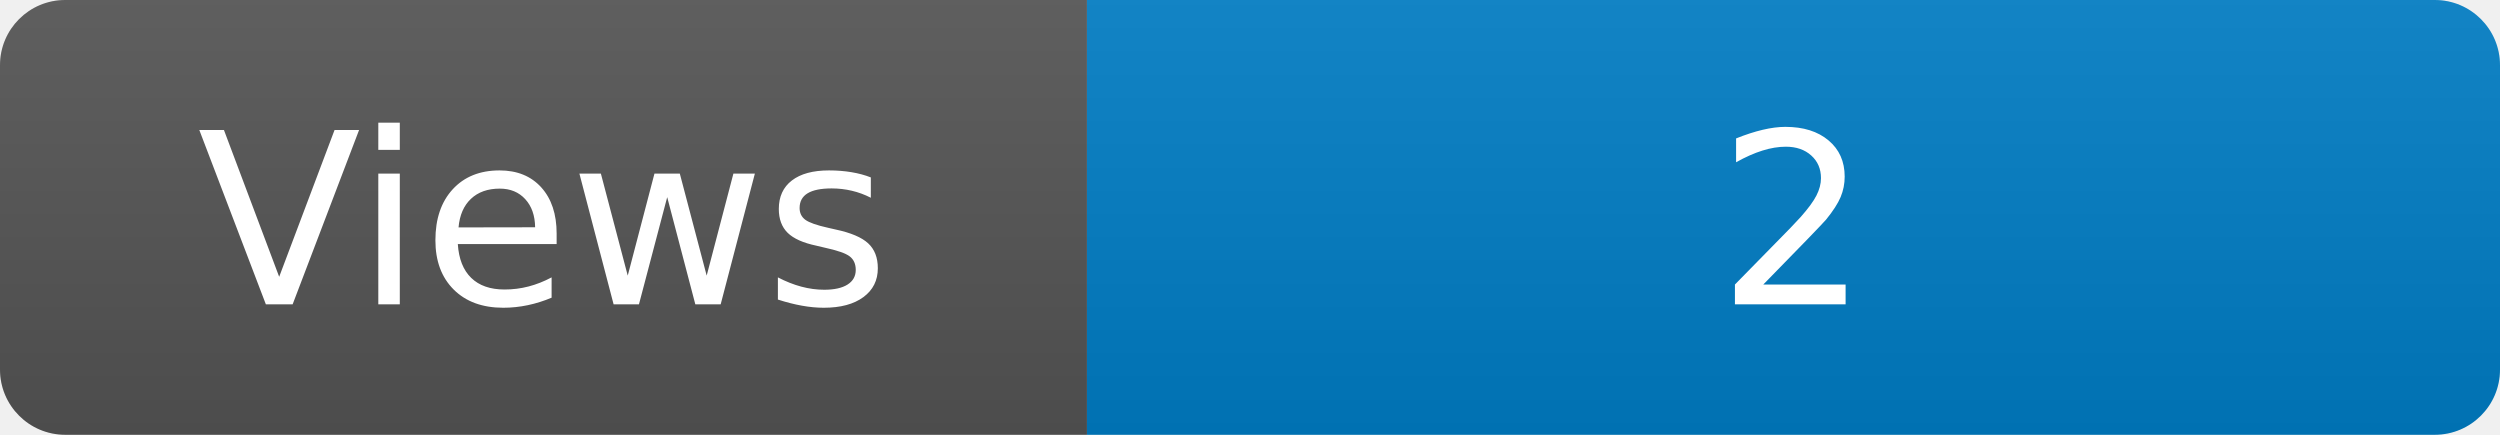
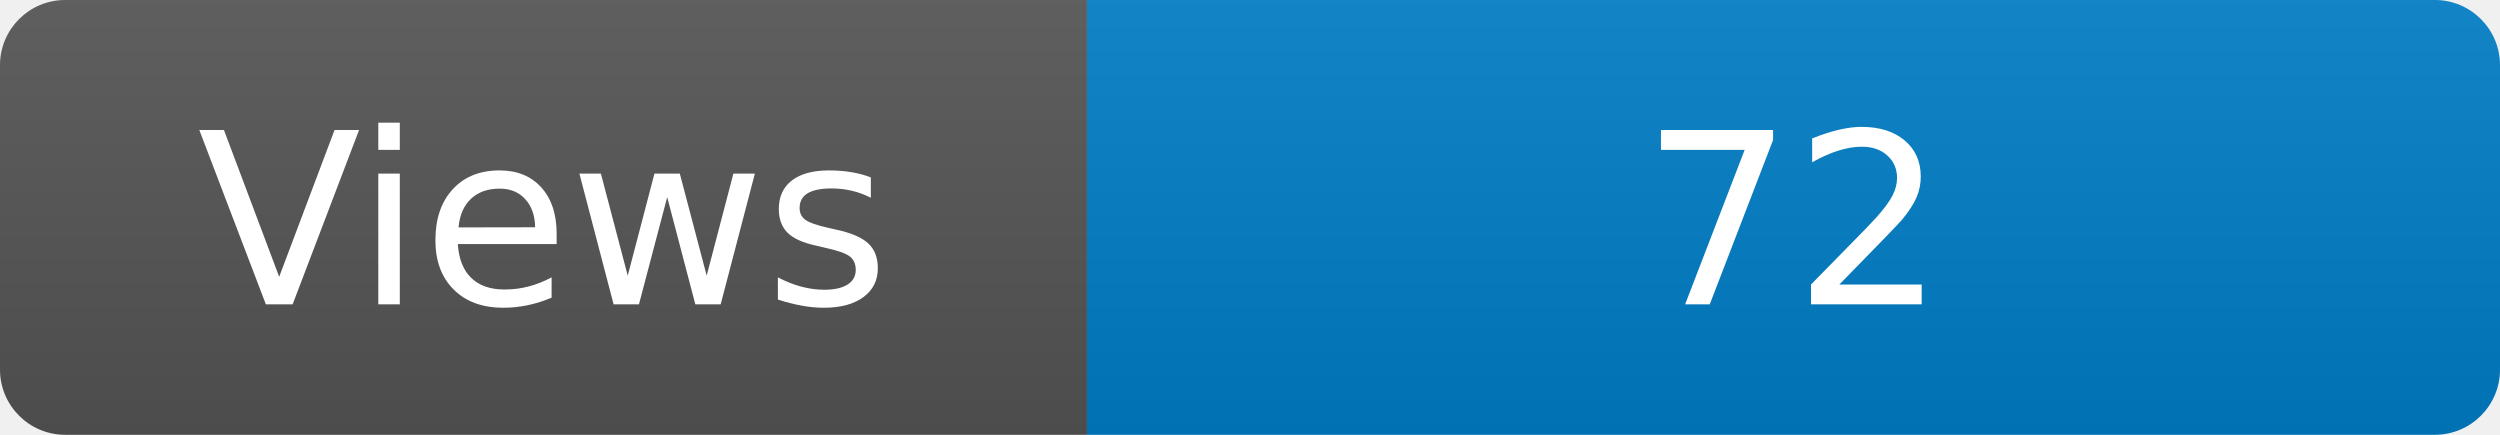
<svg xmlns="http://www.w3.org/2000/svg" width="115" height="20" role="img" aria-label="Maintained?: yes">
  <linearGradient id="s" x2="0" y2="100%">
    <stop offset="0" stop-color="#bbb" stop-opacity=".1" />
    <stop offset="1" stop-opacity=".1" />
  </linearGradient>
  <clipPath id="r">
    <rect width="115" height="20" rx="3" fill="#fff" />
  </clipPath>
  <g clip-path="url(#r)">
    <rect width="50" height="20" fill="#555" />
    <rect x="50" width="160" height="20" fill="#007ec6" />
    <rect width="115" height="20" fill="url(#s)" />
  </g>
  <g fill="#fff" text-anchor="middle" font-family="Verdana,Geneva,DejaVu Sans,sans-serif" font-size="110">
    <text x="250" y="140" transform="scale(.1)" fill="#fff">Views</text>
-     <text x="825" y="140" transform="scale(.1)" fill="#fff">2</text>
+     <text x="825" y="140" transform="scale(.1)" fill="#fff">72</text>
  </g>
</svg>
